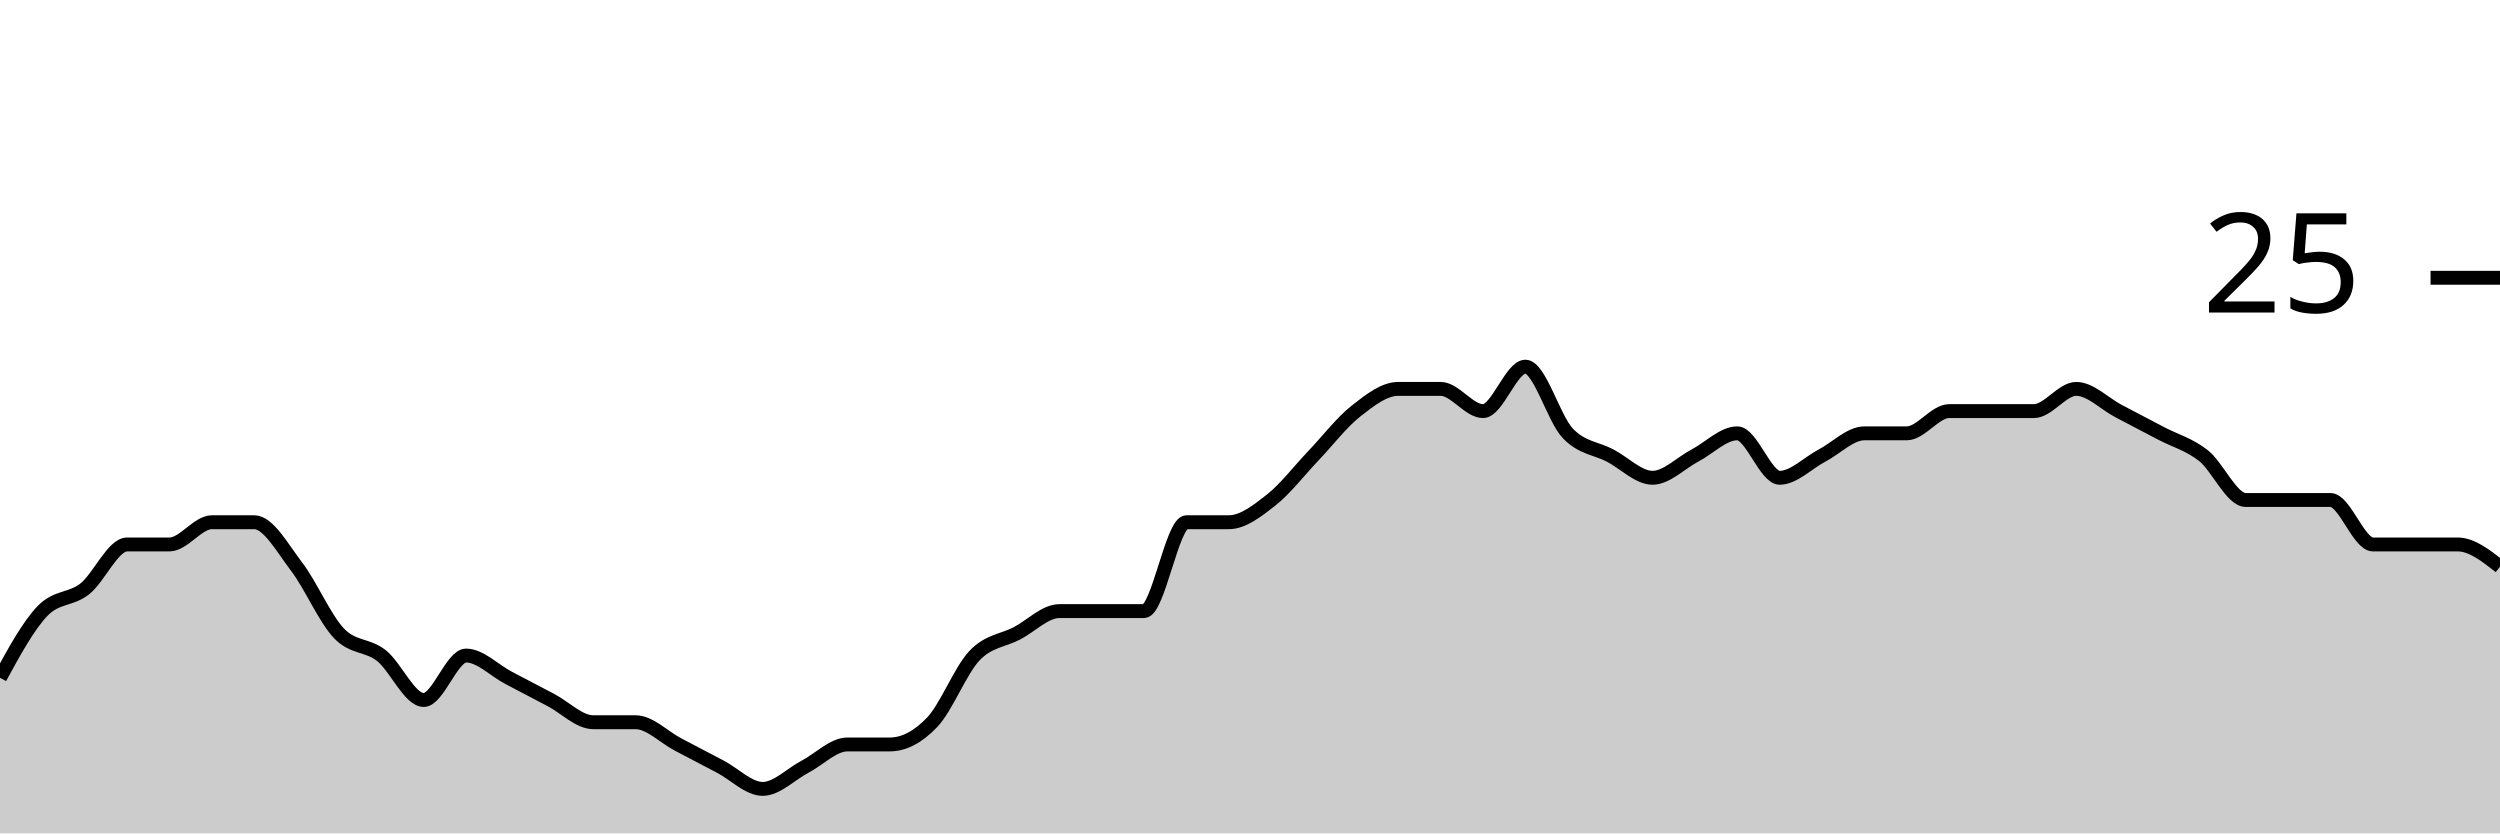
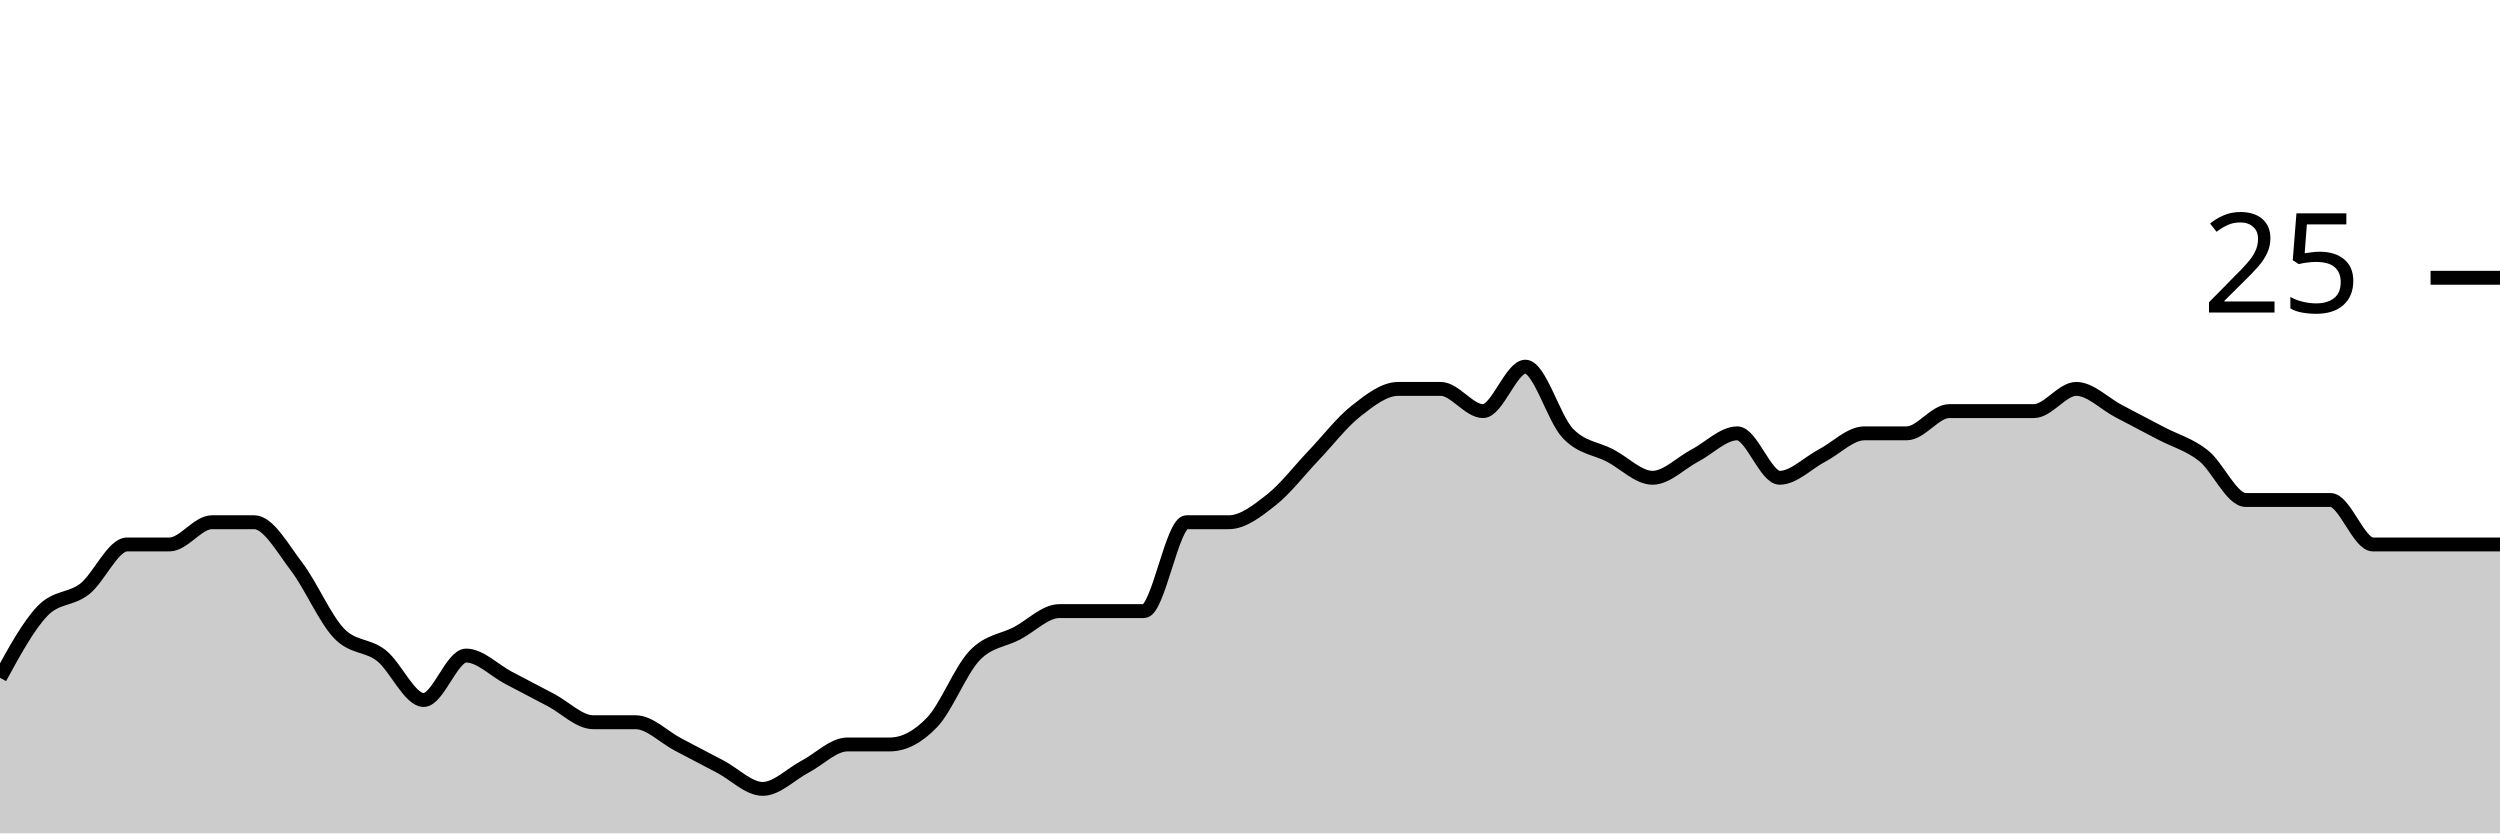
<svg xmlns="http://www.w3.org/2000/svg" viewBox="0 0 180 60">
  <g transform="translate(0,20)">
-     <path class="area" fill="rgba(0, 0, 0, 0.2)" d="M0,28.8C1.017,26.933,2.034,25.067,3.051,24C4.068,22.933,5.085,23.2,6.102,22.4C7.119,21.6,8.136,19.2,9.153,19.2C10.169,19.2,11.186,19.2,12.203,19.2C13.22,19.2,14.237,17.6,15.254,17.6C16.271,17.6,17.288,17.6,18.305,17.6C19.322,17.6,20.339,19.467,21.356,20.8C22.373,22.133,23.39,24.533,24.407,25.6C25.424,26.667,26.441,26.4,27.458,27.2C28.475,28,29.492,30.4,30.508,30.4C31.525,30.4,32.542,27.2,33.559,27.2C34.576,27.2,35.593,28.267,36.61,28.8C37.627,29.333,38.644,29.867,39.661,30.4C40.678,30.933,41.695,32,42.712,32C43.729,32,44.746,32,45.763,32C46.78,32,47.797,33.067,48.814,33.6C49.831,34.133,50.847,34.667,51.864,35.2C52.881,35.733,53.898,36.8,54.915,36.8C55.932,36.8,56.949,35.733,57.966,35.2C58.983,34.667,60,33.6,61.017,33.6C62.034,33.6,63.051,33.6,64.068,33.6C65.085,33.6,66.102,33.067,67.119,32C68.136,30.933,69.153,28.267,70.169,27.2C71.186,26.133,72.203,26.133,73.22,25.6C74.237,25.067,75.254,24,76.271,24C77.288,24,78.305,24,79.322,24C80.339,24,81.356,24,82.373,24C83.39,24,84.407,17.6,85.424,17.6C86.441,17.6,87.458,17.6,88.475,17.6C89.492,17.6,90.508,16.8,91.525,16C92.542,15.2,93.559,13.867,94.576,12.8C95.593,11.733,96.61,10.4,97.627,9.6C98.644,8.8,99.661,8,100.678,8C101.695,8,102.712,8,103.729,8C104.746,8,105.763,9.6,106.78,9.6C107.797,9.6,108.814,6.4,109.831,6.4C110.847,6.4,111.864,10.133,112.881,11.2C113.898,12.267,114.915,12.267,115.932,12.8C116.949,13.333,117.966,14.4,118.983,14.4C120,14.4,121.017,13.333,122.034,12.8C123.051,12.267,124.068,11.2,125.085,11.2C126.102,11.2,127.119,14.4,128.136,14.4C129.153,14.4,130.169,13.333,131.186,12.8C132.203,12.267,133.22,11.2,134.237,11.2C135.254,11.2,136.271,11.2,137.288,11.2C138.305,11.2,139.322,9.6,140.339,9.6C141.356,9.6,142.373,9.6,143.39,9.6C144.407,9.6,145.424,9.6,146.441,9.6C147.458,9.6,148.475,8,149.492,8C150.508,8,151.525,9.067,152.542,9.6C153.559,10.133,154.576,10.667,155.593,11.2C156.61,11.733,157.627,12,158.644,12.8C159.661,13.6,160.678,16,161.695,16C162.712,16,163.729,16,164.746,16C165.763,16,166.78,16,167.797,16C168.814,16,169.831,19.2,170.847,19.2C171.864,19.2,172.881,19.2,173.898,19.2C174.915,19.2,175.932,19.2,176.949,19.2C177.966,19.2,178.983,20,180,20.8L180,40C178.983,40,177.966,40,176.949,40C175.932,40,174.915,40,173.898,40C172.881,40,171.864,40,170.847,40C169.831,40,168.814,40,167.797,40C166.78,40,165.763,40,164.746,40C163.729,40,162.712,40,161.695,40C160.678,40,159.661,40,158.644,40C157.627,40,156.61,40,155.593,40C154.576,40,153.559,40,152.542,40C151.525,40,150.508,40,149.492,40C148.475,40,147.458,40,146.441,40C145.424,40,144.407,40,143.39,40C142.373,40,141.356,40,140.339,40C139.322,40,138.305,40,137.288,40C136.271,40,135.254,40,134.237,40C133.22,40,132.203,40,131.186,40C130.169,40,129.153,40,128.136,40C127.119,40,126.102,40,125.085,40C124.068,40,123.051,40,122.034,40C121.017,40,120,40,118.983,40C117.966,40,116.949,40,115.932,40C114.915,40,113.898,40,112.881,40C111.864,40,110.847,40,109.831,40C108.814,40,107.797,40,106.78,40C105.763,40,104.746,40,103.729,40C102.712,40,101.695,40,100.678,40C99.661,40,98.644,40,97.627,40C96.61,40,95.593,40,94.576,40C93.559,40,92.542,40,91.525,40C90.508,40,89.492,40,88.475,40C87.458,40,86.441,40,85.424,40C84.407,40,83.39,40,82.373,40C81.356,40,80.339,40,79.322,40C78.305,40,77.288,40,76.271,40C75.254,40,74.237,40,73.22,40C72.203,40,71.186,40,70.169,40C69.153,40,68.136,40,67.119,40C66.102,40,65.085,40,64.068,40C63.051,40,62.034,40,61.017,40C60,40,58.983,40,57.966,40C56.949,40,55.932,40,54.915,40C53.898,40,52.881,40,51.864,40C50.847,40,49.831,40,48.814,40C47.797,40,46.78,40,45.763,40C44.746,40,43.729,40,42.712,40C41.695,40,40.678,40,39.661,40C38.644,40,37.627,40,36.61,40C35.593,40,34.576,40,33.559,40C32.542,40,31.525,40,30.508,40C29.492,40,28.475,40,27.458,40C26.441,40,25.424,40,24.407,40C23.39,40,22.373,40,21.356,40C20.339,40,19.322,40,18.305,40C17.288,40,16.271,40,15.254,40C14.237,40,13.22,40,12.203,40C11.186,40,10.169,40,9.153,40C8.136,40,7.119,40,6.102,40C5.085,40,4.068,40,3.051,40C2.034,40,1.017,40,0,40Z" />
-     <path class="line" stroke="black" fill="none" d="M0,28.8C1.017,26.933,2.034,25.067,3.051,24C4.068,22.933,5.085,23.2,6.102,22.4C7.119,21.6,8.136,19.2,9.153,19.2C10.169,19.2,11.186,19.2,12.203,19.2C13.22,19.2,14.237,17.6,15.254,17.6C16.271,17.6,17.288,17.6,18.305,17.6C19.322,17.6,20.339,19.467,21.356,20.8C22.373,22.133,23.39,24.533,24.407,25.6C25.424,26.667,26.441,26.4,27.458,27.2C28.475,28,29.492,30.4,30.508,30.4C31.525,30.4,32.542,27.2,33.559,27.2C34.576,27.2,35.593,28.267,36.61,28.8C37.627,29.333,38.644,29.867,39.661,30.4C40.678,30.933,41.695,32,42.712,32C43.729,32,44.746,32,45.763,32C46.78,32,47.797,33.067,48.814,33.6C49.831,34.133,50.847,34.667,51.864,35.2C52.881,35.733,53.898,36.8,54.915,36.8C55.932,36.8,56.949,35.733,57.966,35.2C58.983,34.667,60,33.6,61.017,33.6C62.034,33.6,63.051,33.6,64.068,33.6C65.085,33.6,66.102,33.067,67.119,32C68.136,30.933,69.153,28.267,70.169,27.2C71.186,26.133,72.203,26.133,73.22,25.6C74.237,25.067,75.254,24,76.271,24C77.288,24,78.305,24,79.322,24C80.339,24,81.356,24,82.373,24C83.39,24,84.407,17.6,85.424,17.6C86.441,17.6,87.458,17.6,88.475,17.6C89.492,17.6,90.508,16.8,91.525,16C92.542,15.2,93.559,13.867,94.576,12.8C95.593,11.733,96.61,10.4,97.627,9.6C98.644,8.8,99.661,8,100.678,8C101.695,8,102.712,8,103.729,8C104.746,8,105.763,9.6,106.78,9.6C107.797,9.6,108.814,6.4,109.831,6.4C110.847,6.4,111.864,10.133,112.881,11.2C113.898,12.267,114.915,12.267,115.932,12.8C116.949,13.333,117.966,14.4,118.983,14.4C120,14.4,121.017,13.333,122.034,12.8C123.051,12.267,124.068,11.2,125.085,11.2C126.102,11.2,127.119,14.4,128.136,14.4C129.153,14.4,130.169,13.333,131.186,12.8C132.203,12.267,133.22,11.2,134.237,11.2C135.254,11.2,136.271,11.2,137.288,11.2C138.305,11.2,139.322,9.6,140.339,9.6C141.356,9.6,142.373,9.6,143.39,9.6C144.407,9.6,145.424,9.6,146.441,9.6C147.458,9.6,148.475,8,149.492,8C150.508,8,151.525,9.067,152.542,9.6C153.559,10.133,154.576,10.667,155.593,11.2C156.61,11.733,157.627,12,158.644,12.8C159.661,13.6,160.678,16,161.695,16C162.712,16,163.729,16,164.746,16C165.763,16,166.78,16,167.797,16C168.814,16,169.831,19.2,170.847,19.2C171.864,19.2,172.881,19.2,173.898,19.2C174.915,19.2,175.932,19.2,176.949,19.2C177.966,19.2,178.983,20,180,20.8" />
+     <path class="area" fill="rgba(0, 0, 0, 0.2)" d="M0,28.8C1.017,26.933,2.034,25.067,3.051,24C4.068,22.933,5.085,23.2,6.102,22.4C7.119,21.6,8.136,19.2,9.153,19.2C10.169,19.2,11.186,19.2,12.203,19.2C13.22,19.2,14.237,17.6,15.254,17.6C16.271,17.6,17.288,17.6,18.305,17.6C19.322,17.6,20.339,19.467,21.356,20.8C22.373,22.133,23.39,24.533,24.407,25.6C25.424,26.667,26.441,26.4,27.458,27.2C28.475,28,29.492,30.4,30.508,30.4C31.525,30.4,32.542,27.2,33.559,27.2C34.576,27.2,35.593,28.267,36.61,28.8C37.627,29.333,38.644,29.867,39.661,30.4C40.678,30.933,41.695,32,42.712,32C43.729,32,44.746,32,45.763,32C46.78,32,47.797,33.067,48.814,33.6C49.831,34.133,50.847,34.667,51.864,35.2C52.881,35.733,53.898,36.8,54.915,36.8C55.932,36.8,56.949,35.733,57.966,35.2C58.983,34.667,60,33.6,61.017,33.6C62.034,33.6,63.051,33.6,64.068,33.6C65.085,33.6,66.102,33.067,67.119,32C68.136,30.933,69.153,28.267,70.169,27.2C71.186,26.133,72.203,26.133,73.22,25.6C74.237,25.067,75.254,24,76.271,24C77.288,24,78.305,24,79.322,24C80.339,24,81.356,24,82.373,24C83.39,24,84.407,17.6,85.424,17.6C86.441,17.6,87.458,17.6,88.475,17.6C89.492,17.6,90.508,16.8,91.525,16C92.542,15.2,93.559,13.867,94.576,12.8C95.593,11.733,96.61,10.4,97.627,9.6C98.644,8.8,99.661,8,100.678,8C101.695,8,102.712,8,103.729,8C104.746,8,105.763,9.6,106.78,9.6C107.797,9.6,108.814,6.4,109.831,6.4C110.847,6.4,111.864,10.133,112.881,11.2C113.898,12.267,114.915,12.267,115.932,12.8C116.949,13.333,117.966,14.4,118.983,14.4C120,14.4,121.017,13.333,122.034,12.8C123.051,12.267,124.068,11.2,125.085,11.2C126.102,11.2,127.119,14.4,128.136,14.4C129.153,14.4,130.169,13.333,131.186,12.8C132.203,12.267,133.22,11.2,134.237,11.2C135.254,11.2,136.271,11.2,137.288,11.2C138.305,11.2,139.322,9.6,140.339,9.6C141.356,9.6,142.373,9.6,143.39,9.6C144.407,9.6,145.424,9.6,146.441,9.6C147.458,9.6,148.475,8,149.492,8C150.508,8,151.525,9.067,152.542,9.6C153.559,10.133,154.576,10.667,155.593,11.2C156.61,11.733,157.627,12,158.644,12.8C159.661,13.6,160.678,16,161.695,16C162.712,16,163.729,16,164.746,16C165.763,16,166.78,16,167.797,16C168.814,16,169.831,19.2,170.847,19.2C171.864,19.2,172.881,19.2,173.898,19.2C174.915,19.2,175.932,19.2,176.949,19.2C177.966,19.2,178.983,19.2,180,19.2L180,40C178.983,40,177.966,40,176.949,40C175.932,40,174.915,40,173.898,40C172.881,40,171.864,40,170.847,40C169.831,40,168.814,40,167.797,40C166.78,40,165.763,40,164.746,40C163.729,40,162.712,40,161.695,40C160.678,40,159.661,40,158.644,40C157.627,40,156.61,40,155.593,40C154.576,40,153.559,40,152.542,40C151.525,40,150.508,40,149.492,40C148.475,40,147.458,40,146.441,40C145.424,40,144.407,40,143.39,40C142.373,40,141.356,40,140.339,40C139.322,40,138.305,40,137.288,40C136.271,40,135.254,40,134.237,40C133.22,40,132.203,40,131.186,40C130.169,40,129.153,40,128.136,40C127.119,40,126.102,40,125.085,40C124.068,40,123.051,40,122.034,40C121.017,40,120,40,118.983,40C117.966,40,116.949,40,115.932,40C114.915,40,113.898,40,112.881,40C111.864,40,110.847,40,109.831,40C108.814,40,107.797,40,106.78,40C105.763,40,104.746,40,103.729,40C102.712,40,101.695,40,100.678,40C99.661,40,98.644,40,97.627,40C96.61,40,95.593,40,94.576,40C93.559,40,92.542,40,91.525,40C90.508,40,89.492,40,88.475,40C87.458,40,86.441,40,85.424,40C84.407,40,83.39,40,82.373,40C81.356,40,80.339,40,79.322,40C78.305,40,77.288,40,76.271,40C75.254,40,74.237,40,73.22,40C72.203,40,71.186,40,70.169,40C69.153,40,68.136,40,67.119,40C66.102,40,65.085,40,64.068,40C63.051,40,62.034,40,61.017,40C60,40,58.983,40,57.966,40C56.949,40,55.932,40,54.915,40C53.898,40,52.881,40,51.864,40C50.847,40,49.831,40,48.814,40C47.797,40,46.78,40,45.763,40C44.746,40,43.729,40,42.712,40C41.695,40,40.678,40,39.661,40C38.644,40,37.627,40,36.61,40C35.593,40,34.576,40,33.559,40C32.542,40,31.525,40,30.508,40C29.492,40,28.475,40,27.458,40C26.441,40,25.424,40,24.407,40C23.39,40,22.373,40,21.356,40C20.339,40,19.322,40,18.305,40C17.288,40,16.271,40,15.254,40C14.237,40,13.22,40,12.203,40C11.186,40,10.169,40,9.153,40C8.136,40,7.119,40,6.102,40C5.085,40,4.068,40,3.051,40C2.034,40,1.017,40,0,40Z" />
+     <path class="line" stroke="black" fill="none" d="M0,28.8C1.017,26.933,2.034,25.067,3.051,24C4.068,22.933,5.085,23.2,6.102,22.4C7.119,21.6,8.136,19.2,9.153,19.2C10.169,19.2,11.186,19.2,12.203,19.2C13.22,19.2,14.237,17.6,15.254,17.6C16.271,17.6,17.288,17.6,18.305,17.6C19.322,17.6,20.339,19.467,21.356,20.8C22.373,22.133,23.39,24.533,24.407,25.6C25.424,26.667,26.441,26.4,27.458,27.2C28.475,28,29.492,30.4,30.508,30.4C31.525,30.4,32.542,27.2,33.559,27.2C34.576,27.2,35.593,28.267,36.61,28.8C37.627,29.333,38.644,29.867,39.661,30.4C40.678,30.933,41.695,32,42.712,32C43.729,32,44.746,32,45.763,32C46.78,32,47.797,33.067,48.814,33.6C49.831,34.133,50.847,34.667,51.864,35.2C52.881,35.733,53.898,36.8,54.915,36.8C55.932,36.8,56.949,35.733,57.966,35.2C58.983,34.667,60,33.6,61.017,33.6C62.034,33.6,63.051,33.6,64.068,33.6C65.085,33.6,66.102,33.067,67.119,32C68.136,30.933,69.153,28.267,70.169,27.2C71.186,26.133,72.203,26.133,73.22,25.6C74.237,25.067,75.254,24,76.271,24C77.288,24,78.305,24,79.322,24C80.339,24,81.356,24,82.373,24C83.39,24,84.407,17.6,85.424,17.6C86.441,17.6,87.458,17.6,88.475,17.6C89.492,17.6,90.508,16.8,91.525,16C92.542,15.2,93.559,13.867,94.576,12.8C95.593,11.733,96.61,10.4,97.627,9.6C98.644,8.8,99.661,8,100.678,8C101.695,8,102.712,8,103.729,8C104.746,8,105.763,9.6,106.78,9.6C107.797,9.6,108.814,6.4,109.831,6.4C110.847,6.4,111.864,10.133,112.881,11.2C113.898,12.267,114.915,12.267,115.932,12.8C116.949,13.333,117.966,14.4,118.983,14.4C120,14.4,121.017,13.333,122.034,12.8C123.051,12.267,124.068,11.2,125.085,11.2C126.102,11.2,127.119,14.4,128.136,14.4C129.153,14.4,130.169,13.333,131.186,12.8C132.203,12.267,133.22,11.2,134.237,11.2C135.254,11.2,136.271,11.2,137.288,11.2C138.305,11.2,139.322,9.6,140.339,9.6C141.356,9.6,142.373,9.6,143.39,9.6C144.407,9.6,145.424,9.6,146.441,9.6C147.458,9.6,148.475,8,149.492,8C150.508,8,151.525,9.067,152.542,9.6C153.559,10.133,154.576,10.667,155.593,11.2C156.61,11.733,157.627,12,158.644,12.8C159.661,13.6,160.678,16,161.695,16C162.712,16,163.729,16,164.746,16C165.763,16,166.78,16,167.797,16C168.814,16,169.831,19.2,170.847,19.2C171.864,19.2,172.881,19.2,173.898,19.2C174.915,19.2,175.932,19.2,176.949,19.2C177.966,19.2,178.983,19.2,180,19.2" />
    <path class="axis-ceiling" stroke-width="1" stroke="black" fill="none" d="M175,0L180,0" />
    <text class="axis-ceiling-label" font-family="sans-serif" text-anchor="end" font-size="10px" x="170" y="2.5">25</text>
  </g>
</svg>
